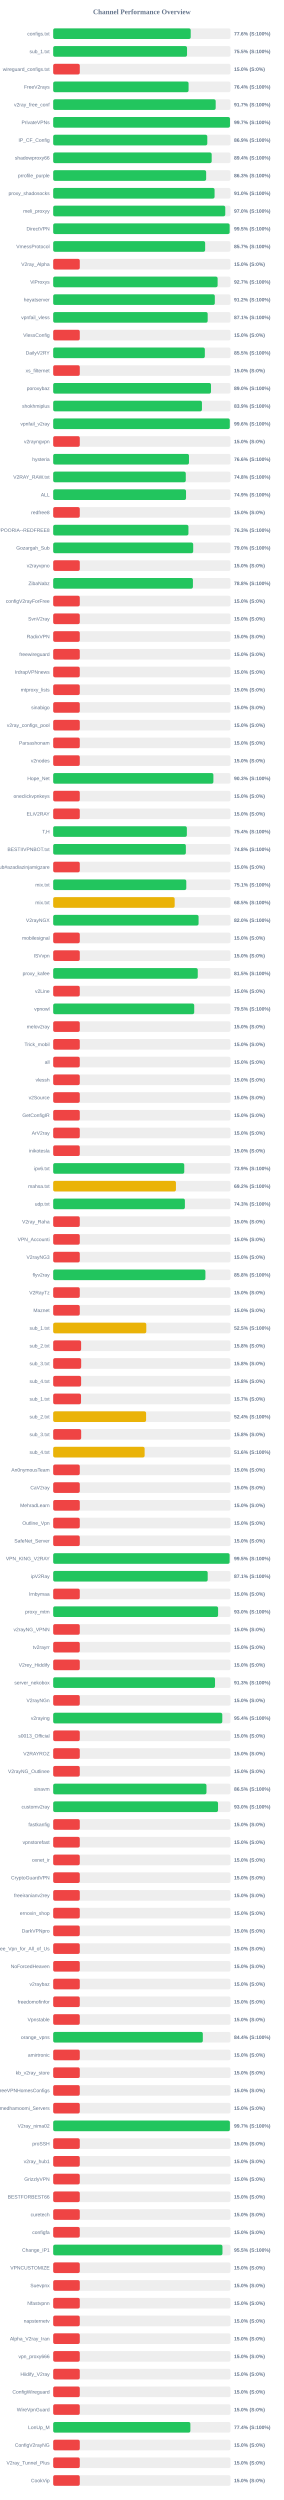
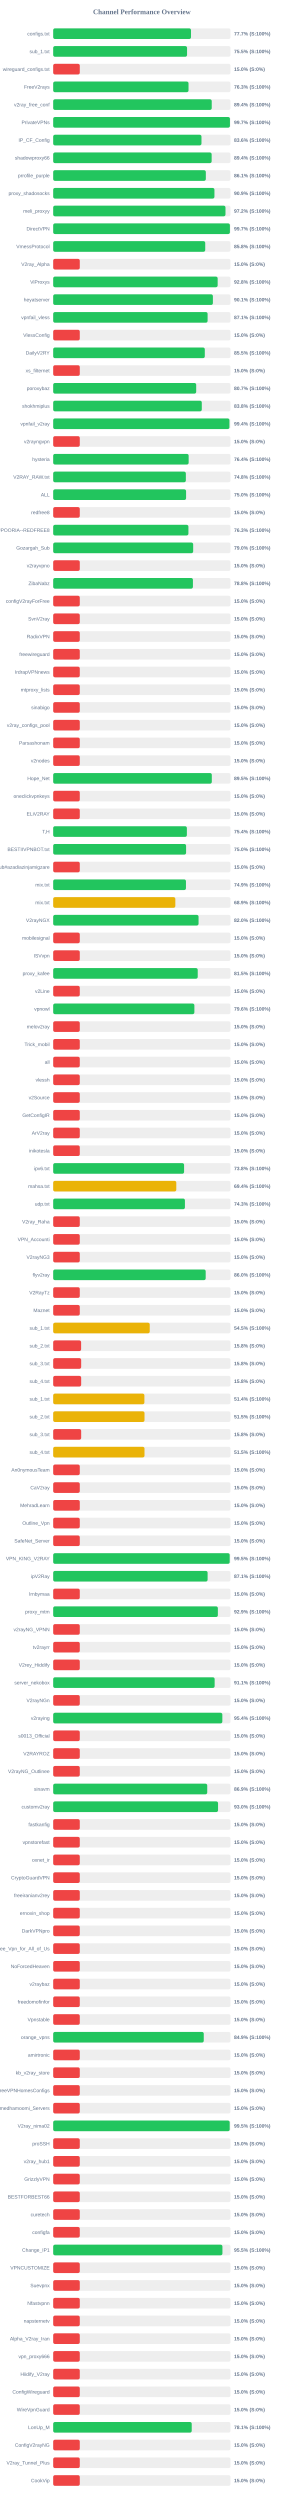
<svg xmlns="http://www.w3.org/2000/svg" width="800" height="7050" version="1.1">
  <style>
        .row { font: 14px Arial; fill: #64748b; }
        .score { font: bold 14px Arial; fill: #64748b; }
    </style>
  <text x="400" y="40" text-anchor="middle" font-size="20px" font-weight="bold" fill="#64748b">Channel Performance Overview</text>
  <rect x="150" y="80" width="500" height="30" fill="#eee" rx="5" />
-   <rect x="150" y="80" width="387.8" height="30" fill="#22c55e" rx="5" />
+   <rect x="150" y="80" width="388.6" height="30" fill="#22c55e" rx="5" />
  <text x="140" y="100" text-anchor="end" class="row">configs.txt</text>
-   <text x="660" y="100" text-anchor="start" class="score">77.6% (S:100%)</text>
+   <text x="660" y="100" text-anchor="start" class="score">77.7% (S:100%)</text>
  <rect x="150" y="130" width="500" height="30" fill="#eee" rx="5" />
-   <rect x="150" y="130" width="377.45" height="30" fill="#22c55e" rx="5" />
+   <rect x="150" y="130" width="377.5" height="30" fill="#22c55e" rx="5" />
  <text x="140" y="150" text-anchor="end" class="row">sub_1.txt</text>
  <text x="660" y="150" text-anchor="start" class="score">75.5% (S:100%)</text>
  <rect x="150" y="180" width="500" height="30" fill="#eee" rx="5" />
  <rect x="150" y="180" width="75.0" height="30" fill="#ef4444" rx="5" />
  <text x="140" y="200" text-anchor="end" class="row">wireguard_configs.txt</text>
  <text x="660" y="200" text-anchor="start" class="score">15.0% (S:0%)</text>
  <rect x="150" y="230" width="500" height="30" fill="#eee" rx="5" />
-   <rect x="150" y="230" width="381.8" height="30" fill="#22c55e" rx="5" />
+   <rect x="150" y="230" width="381.65" height="30" fill="#22c55e" rx="5" />
  <text x="140" y="250" text-anchor="end" class="row">FreeV2rays</text>
-   <text x="660" y="250" text-anchor="start" class="score">76.4% (S:100%)</text>
+   <text x="660" y="250" text-anchor="start" class="score">76.3% (S:100%)</text>
  <rect x="150" y="280" width="500" height="30" fill="#eee" rx="5" />
-   <rect x="150" y="280" width="458.25" height="30" fill="#22c55e" rx="5" />
+   <rect x="150" y="280" width="447.1" height="30" fill="#22c55e" rx="5" />
  <text x="140" y="300" text-anchor="end" class="row">v2ray_free_conf</text>
-   <text x="660" y="300" text-anchor="start" class="score">91.7% (S:100%)</text>
+   <text x="660" y="300" text-anchor="start" class="score">89.4% (S:100%)</text>
  <rect x="150" y="330" width="500" height="30" fill="#eee" rx="5" />
-   <rect x="150" y="330" width="498.55" height="30" fill="#22c55e" rx="5" />
+   <rect x="150" y="330" width="498.45" height="30" fill="#22c55e" rx="5" />
  <text x="140" y="350" text-anchor="end" class="row">PrivateVPNs</text>
  <text x="660" y="350" text-anchor="start" class="score">99.7% (S:100%)</text>
  <rect x="150" y="380" width="500" height="30" fill="#eee" rx="5" />
-   <rect x="150" y="380" width="434.55" height="30" fill="#22c55e" rx="5" />
+   <rect x="150" y="380" width="418.15" height="30" fill="#22c55e" rx="5" />
  <text x="140" y="400" text-anchor="end" class="row">IP_CF_Config</text>
-   <text x="660" y="400" text-anchor="start" class="score">86.9% (S:100%)</text>
+   <text x="660" y="400" text-anchor="start" class="score">83.6% (S:100%)</text>
  <rect x="150" y="430" width="500" height="30" fill="#eee" rx="5" />
-   <rect x="150" y="430" width="446.95" height="30" fill="#22c55e" rx="5" />
+   <rect x="150" y="430" width="446.85" height="30" fill="#22c55e" rx="5" />
  <text x="140" y="450" text-anchor="end" class="row">shadowproxy66</text>
  <text x="660" y="450" text-anchor="start" class="score">89.4% (S:100%)</text>
  <rect x="150" y="480" width="500" height="30" fill="#eee" rx="5" />
-   <rect x="150" y="480" width="431.35" height="30" fill="#22c55e" rx="5" />
+   <rect x="150" y="480" width="430.45" height="30" fill="#22c55e" rx="5" />
  <text x="140" y="500" text-anchor="end" class="row">prrofile_purple</text>
-   <text x="660" y="500" text-anchor="start" class="score">86.3% (S:100%)</text>
+   <text x="660" y="500" text-anchor="start" class="score">86.1% (S:100%)</text>
  <rect x="150" y="530" width="500" height="30" fill="#eee" rx="5" />
-   <rect x="150" y="530" width="455.1" height="30" fill="#22c55e" rx="5" />
+   <rect x="150" y="530" width="454.7" height="30" fill="#22c55e" rx="5" />
  <text x="140" y="550" text-anchor="end" class="row">proxy_shadosocks</text>
-   <text x="660" y="550" text-anchor="start" class="score">91.0% (S:100%)</text>
+   <text x="660" y="550" text-anchor="start" class="score">90.9% (S:100%)</text>
  <rect x="150" y="580" width="500" height="30" fill="#eee" rx="5" />
-   <rect x="150" y="580" width="485.25" height="30" fill="#22c55e" rx="5" />
+   <rect x="150" y="580" width="485.85" height="30" fill="#22c55e" rx="5" />
  <text x="140" y="600" text-anchor="end" class="row">meli_proxyy</text>
-   <text x="660" y="600" text-anchor="start" class="score">97.0% (S:100%)</text>
+   <text x="660" y="600" text-anchor="start" class="score">97.2% (S:100%)</text>
  <rect x="150" y="630" width="500" height="30" fill="#eee" rx="5" />
-   <rect x="150" y="630" width="497.6" height="30" fill="#22c55e" rx="5" />
+   <rect x="150" y="630" width="498.35" height="30" fill="#22c55e" rx="5" />
  <text x="140" y="650" text-anchor="end" class="row">DirectVPN</text>
-   <text x="660" y="650" text-anchor="start" class="score">99.5% (S:100%)</text>
+   <text x="660" y="650" text-anchor="start" class="score">99.7% (S:100%)</text>
  <rect x="150" y="680" width="500" height="30" fill="#eee" rx="5" />
-   <rect x="150" y="680" width="428.5" height="30" fill="#22c55e" rx="5" />
+   <rect x="150" y="680" width="428.75" height="30" fill="#22c55e" rx="5" />
  <text x="140" y="700" text-anchor="end" class="row">VmessProtocol</text>
-   <text x="660" y="700" text-anchor="start" class="score">85.7% (S:100%)</text>
+   <text x="660" y="700" text-anchor="start" class="score">85.8% (S:100%)</text>
  <rect x="150" y="730" width="500" height="30" fill="#eee" rx="5" />
  <rect x="150" y="730" width="75.0" height="30" fill="#ef4444" rx="5" />
  <text x="140" y="750" text-anchor="end" class="row">V2ray_Alpha</text>
  <text x="660" y="750" text-anchor="start" class="score">15.0% (S:0%)</text>
  <rect x="150" y="780" width="500" height="30" fill="#eee" rx="5" />
-   <rect x="150" y="780" width="463.7" height="30" fill="#22c55e" rx="5" />
+   <rect x="150" y="780" width="463.8" height="30" fill="#22c55e" rx="5" />
  <text x="140" y="800" text-anchor="end" class="row">ViProxys</text>
-   <text x="660" y="800" text-anchor="start" class="score">92.7% (S:100%)</text>
+   <text x="660" y="800" text-anchor="start" class="score">92.8% (S:100%)</text>
  <rect x="150" y="830" width="500" height="30" fill="#eee" rx="5" />
-   <rect x="150" y="830" width="455.8" height="30" fill="#22c55e" rx="5" />
+   <rect x="150" y="830" width="450.35" height="30" fill="#22c55e" rx="5" />
  <text x="140" y="850" text-anchor="end" class="row">heyatserver</text>
-   <text x="660" y="850" text-anchor="start" class="score">91.2% (S:100%)</text>
+   <text x="660" y="850" text-anchor="start" class="score">90.1% (S:100%)</text>
  <rect x="150" y="880" width="500" height="30" fill="#eee" rx="5" />
-   <rect x="150" y="880" width="435.65" height="30" fill="#22c55e" rx="5" />
+   <rect x="150" y="880" width="435.45" height="30" fill="#22c55e" rx="5" />
  <text x="140" y="900" text-anchor="end" class="row">vpnfail_vless</text>
  <text x="660" y="900" text-anchor="start" class="score">87.1% (S:100%)</text>
  <rect x="150" y="930" width="500" height="30" fill="#eee" rx="5" />
  <rect x="150" y="930" width="75.0" height="30" fill="#ef4444" rx="5" />
  <text x="140" y="950" text-anchor="end" class="row">VlessConfig</text>
  <text x="660" y="950" text-anchor="start" class="score">15.0% (S:0%)</text>
  <rect x="150" y="980" width="500" height="30" fill="#eee" rx="5" />
-   <rect x="150" y="980" width="427.65" height="30" fill="#22c55e" rx="5" />
+   <rect x="150" y="980" width="427.55" height="30" fill="#22c55e" rx="5" />
  <text x="140" y="1000" text-anchor="end" class="row">DailyV2RY</text>
  <text x="660" y="1000" text-anchor="start" class="score">85.5% (S:100%)</text>
  <rect x="150" y="1030" width="500" height="30" fill="#eee" rx="5" />
  <rect x="150" y="1030" width="75.0" height="30" fill="#ef4444" rx="5" />
  <text x="140" y="1050" text-anchor="end" class="row">xs_filternet</text>
  <text x="660" y="1050" text-anchor="start" class="score">15.0% (S:0%)</text>
  <rect x="150" y="1080" width="500" height="30" fill="#eee" rx="5" />
-   <rect x="150" y="1080" width="445.0" height="30" fill="#22c55e" rx="5" />
+   <rect x="150" y="1080" width="403.25" height="30" fill="#22c55e" rx="5" />
  <text x="140" y="1100" text-anchor="end" class="row">poroxybaz</text>
-   <text x="660" y="1100" text-anchor="start" class="score">89.0% (S:100%)</text>
+   <text x="660" y="1100" text-anchor="start" class="score">80.7% (S:100%)</text>
  <rect x="150" y="1130" width="500" height="30" fill="#eee" rx="5" />
-   <rect x="150" y="1130" width="419.5" height="30" fill="#22c55e" rx="5" />
+   <rect x="150" y="1130" width="419.05" height="30" fill="#22c55e" rx="5" />
  <text x="140" y="1150" text-anchor="end" class="row">shokhmiplus</text>
-   <text x="660" y="1150" text-anchor="start" class="score">83.9% (S:100%)</text>
+   <text x="660" y="1150" text-anchor="start" class="score">83.8% (S:100%)</text>
  <rect x="150" y="1180" width="500" height="30" fill="#eee" rx="5" />
-   <rect x="150" y="1180" width="498.0" height="30" fill="#22c55e" rx="5" />
+   <rect x="150" y="1180" width="497.0" height="30" fill="#22c55e" rx="5" />
  <text x="140" y="1200" text-anchor="end" class="row">vpnfail_v2ray</text>
-   <text x="660" y="1200" text-anchor="start" class="score">99.6% (S:100%)</text>
+   <text x="660" y="1200" text-anchor="start" class="score">99.4% (S:100%)</text>
  <rect x="150" y="1230" width="500" height="30" fill="#eee" rx="5" />
  <rect x="150" y="1230" width="75.0" height="30" fill="#ef4444" rx="5" />
  <text x="140" y="1250" text-anchor="end" class="row">v2rayngvpn</text>
  <text x="660" y="1250" text-anchor="start" class="score">15.0% (S:0%)</text>
  <rect x="150" y="1280" width="500" height="30" fill="#eee" rx="5" />
-   <rect x="150" y="1280" width="382.95" height="30" fill="#22c55e" rx="5" />
+   <rect x="150" y="1280" width="382.0" height="30" fill="#22c55e" rx="5" />
  <text x="140" y="1300" text-anchor="end" class="row">hysteria</text>
-   <text x="660" y="1300" text-anchor="start" class="score">76.6% (S:100%)</text>
+   <text x="660" y="1300" text-anchor="start" class="score">76.4% (S:100%)</text>
  <rect x="150" y="1330" width="500" height="30" fill="#eee" rx="5" />
-   <rect x="150" y="1330" width="373.9" height="30" fill="#22c55e" rx="5" />
+   <rect x="150" y="1330" width="374.1" height="30" fill="#22c55e" rx="5" />
  <text x="140" y="1350" text-anchor="end" class="row">V2RAY_RAW.txt</text>
  <text x="660" y="1350" text-anchor="start" class="score">74.8% (S:100%)</text>
  <rect x="150" y="1380" width="500" height="30" fill="#eee" rx="5" />
-   <rect x="150" y="1380" width="374.6" height="30" fill="#22c55e" rx="5" />
+   <rect x="150" y="1380" width="374.75" height="30" fill="#22c55e" rx="5" />
  <text x="140" y="1400" text-anchor="end" class="row">ALL</text>
-   <text x="660" y="1400" text-anchor="start" class="score">74.9% (S:100%)</text>
+   <text x="660" y="1400" text-anchor="start" class="score">75.0% (S:100%)</text>
  <rect x="150" y="1430" width="500" height="30" fill="#eee" rx="5" />
  <rect x="150" y="1430" width="75.0" height="30" fill="#ef4444" rx="5" />
  <text x="140" y="1450" text-anchor="end" class="row">redfree8</text>
  <text x="660" y="1450" text-anchor="start" class="score">15.0% (S:0%)</text>
  <rect x="150" y="1480" width="500" height="30" fill="#eee" rx="5" />
-   <rect x="150" y="1480" width="381.4" height="30" fill="#22c55e" rx="5" />
+   <rect x="150" y="1480" width="381.35" height="30" fill="#22c55e" rx="5" />
  <text x="140" y="1500" text-anchor="end" class="row">POORIA--REDFREE8.txt#POORIA--REDFREE8</text>
  <text x="660" y="1500" text-anchor="start" class="score">76.3% (S:100%)</text>
  <rect x="150" y="1530" width="500" height="30" fill="#eee" rx="5" />
-   <rect x="150" y="1530" width="394.8" height="30" fill="#22c55e" rx="5" />
+   <rect x="150" y="1530" width="394.75" height="30" fill="#22c55e" rx="5" />
  <text x="140" y="1550" text-anchor="end" class="row">Gozargah_Sub</text>
  <text x="660" y="1550" text-anchor="start" class="score">79.0% (S:100%)</text>
  <rect x="150" y="1580" width="500" height="30" fill="#eee" rx="5" />
  <rect x="150" y="1580" width="75.0" height="30" fill="#ef4444" rx="5" />
  <text x="140" y="1600" text-anchor="end" class="row">v2rayvpno</text>
  <text x="660" y="1600" text-anchor="start" class="score">15.0% (S:0%)</text>
  <rect x="150" y="1630" width="500" height="30" fill="#eee" rx="5" />
  <rect x="150" y="1630" width="394.05" height="30" fill="#22c55e" rx="5" />
  <text x="140" y="1650" text-anchor="end" class="row">ZibaNabz</text>
  <text x="660" y="1650" text-anchor="start" class="score">78.8% (S:100%)</text>
  <rect x="150" y="1680" width="500" height="30" fill="#eee" rx="5" />
  <rect x="150" y="1680" width="75.0" height="30" fill="#ef4444" rx="5" />
  <text x="140" y="1700" text-anchor="end" class="row">configV2rayForFree</text>
  <text x="660" y="1700" text-anchor="start" class="score">15.0% (S:0%)</text>
  <rect x="150" y="1730" width="500" height="30" fill="#eee" rx="5" />
  <rect x="150" y="1730" width="75.0" height="30" fill="#ef4444" rx="5" />
  <text x="140" y="1750" text-anchor="end" class="row">SvnV2ray</text>
  <text x="660" y="1750" text-anchor="start" class="score">15.0% (S:0%)</text>
  <rect x="150" y="1780" width="500" height="30" fill="#eee" rx="5" />
  <rect x="150" y="1780" width="75.0" height="30" fill="#ef4444" rx="5" />
  <text x="140" y="1800" text-anchor="end" class="row">RadixVPN</text>
  <text x="660" y="1800" text-anchor="start" class="score">15.0% (S:0%)</text>
  <rect x="150" y="1830" width="500" height="30" fill="#eee" rx="5" />
  <rect x="150" y="1830" width="75.0" height="30" fill="#ef4444" rx="5" />
  <text x="140" y="1850" text-anchor="end" class="row">freewireguard</text>
  <text x="660" y="1850" text-anchor="start" class="score">15.0% (S:0%)</text>
  <rect x="150" y="1880" width="500" height="30" fill="#eee" rx="5" />
  <rect x="150" y="1880" width="75.0" height="30" fill="#ef4444" rx="5" />
  <text x="140" y="1900" text-anchor="end" class="row">IrdrapVPNnews</text>
  <text x="660" y="1900" text-anchor="start" class="score">15.0% (S:0%)</text>
  <rect x="150" y="1930" width="500" height="30" fill="#eee" rx="5" />
  <rect x="150" y="1930" width="75.0" height="30" fill="#ef4444" rx="5" />
  <text x="140" y="1950" text-anchor="end" class="row">mtproxy_lists</text>
  <text x="660" y="1950" text-anchor="start" class="score">15.0% (S:0%)</text>
  <rect x="150" y="1980" width="500" height="30" fill="#eee" rx="5" />
  <rect x="150" y="1980" width="75.0" height="30" fill="#ef4444" rx="5" />
  <text x="140" y="2000" text-anchor="end" class="row">sinabigo</text>
  <text x="660" y="2000" text-anchor="start" class="score">15.0% (S:0%)</text>
  <rect x="150" y="2030" width="500" height="30" fill="#eee" rx="5" />
  <rect x="150" y="2030" width="75.0" height="30" fill="#ef4444" rx="5" />
  <text x="140" y="2050" text-anchor="end" class="row">v2ray_configs_pool</text>
  <text x="660" y="2050" text-anchor="start" class="score">15.0% (S:0%)</text>
  <rect x="150" y="2080" width="500" height="30" fill="#eee" rx="5" />
  <rect x="150" y="2080" width="75.0" height="30" fill="#ef4444" rx="5" />
  <text x="140" y="2100" text-anchor="end" class="row">Parsashonam</text>
  <text x="660" y="2100" text-anchor="start" class="score">15.0% (S:0%)</text>
  <rect x="150" y="2130" width="500" height="30" fill="#eee" rx="5" />
  <rect x="150" y="2130" width="75.0" height="30" fill="#ef4444" rx="5" />
  <text x="140" y="2150" text-anchor="end" class="row">v2nodes</text>
  <text x="660" y="2150" text-anchor="start" class="score">15.0% (S:0%)</text>
  <rect x="150" y="2180" width="500" height="30" fill="#eee" rx="5" />
-   <rect x="150" y="2180" width="451.75" height="30" fill="#22c55e" rx="5" />
+   <rect x="150" y="2180" width="447.3" height="30" fill="#22c55e" rx="5" />
  <text x="140" y="2200" text-anchor="end" class="row">Hope_Net</text>
-   <text x="660" y="2200" text-anchor="start" class="score">90.3% (S:100%)</text>
+   <text x="660" y="2200" text-anchor="start" class="score">89.5% (S:100%)</text>
  <rect x="150" y="2230" width="500" height="30" fill="#eee" rx="5" />
  <rect x="150" y="2230" width="75.0" height="30" fill="#ef4444" rx="5" />
  <text x="140" y="2250" text-anchor="end" class="row">oneclickvpnkeys</text>
  <text x="660" y="2250" text-anchor="start" class="score">15.0% (S:0%)</text>
  <rect x="150" y="2280" width="500" height="30" fill="#eee" rx="5" />
  <rect x="150" y="2280" width="75.0" height="30" fill="#ef4444" rx="5" />
  <text x="140" y="2300" text-anchor="end" class="row">ELiV2RAY</text>
  <text x="660" y="2300" text-anchor="start" class="score">15.0% (S:0%)</text>
  <rect x="150" y="2330" width="500" height="30" fill="#eee" rx="5" />
-   <rect x="150" y="2330" width="376.95" height="30" fill="#22c55e" rx="5" />
+   <rect x="150" y="2330" width="377.0" height="30" fill="#22c55e" rx="5" />
  <text x="140" y="2350" text-anchor="end" class="row">T,H</text>
  <text x="660" y="2350" text-anchor="start" class="score">75.4% (S:100%)</text>
  <rect x="150" y="2380" width="500" height="30" fill="#eee" rx="5" />
-   <rect x="150" y="2380" width="374.15" height="30" fill="#22c55e" rx="5" />
+   <rect x="150" y="2380" width="374.75" height="30" fill="#22c55e" rx="5" />
  <text x="140" y="2400" text-anchor="end" class="row">BESTIIVPNBOT.txt</text>
-   <text x="660" y="2400" text-anchor="start" class="score">74.8% (S:100%)</text>
+   <text x="660" y="2400" text-anchor="start" class="score">75.0% (S:100%)</text>
  <rect x="150" y="2430" width="500" height="30" fill="#eee" rx="5" />
  <rect x="150" y="2430" width="75.0" height="30" fill="#ef4444" rx="5" />
  <text x="140" y="2450" text-anchor="end" class="row">Sub#azadiazinjamigzare</text>
  <text x="660" y="2450" text-anchor="start" class="score">15.0% (S:0%)</text>
  <rect x="150" y="2480" width="500" height="30" fill="#eee" rx="5" />
-   <rect x="150" y="2480" width="375.35" height="30" fill="#22c55e" rx="5" />
+   <rect x="150" y="2480" width="374.4" height="30" fill="#22c55e" rx="5" />
  <text x="140" y="2500" text-anchor="end" class="row">mix.txt</text>
-   <text x="660" y="2500" text-anchor="start" class="score">75.1% (S:100%)</text>
+   <text x="660" y="2500" text-anchor="start" class="score">74.9% (S:100%)</text>
  <rect x="150" y="2530" width="500" height="30" fill="#eee" rx="5" />
-   <rect x="150" y="2530" width="342.6" height="30" fill="#eab308" rx="5" />
+   <rect x="150" y="2530" width="344.45" height="30" fill="#eab308" rx="5" />
  <text x="140" y="2550" text-anchor="end" class="row">mix.txt</text>
-   <text x="660" y="2550" text-anchor="start" class="score">68.5% (S:100%)</text>
+   <text x="660" y="2550" text-anchor="start" class="score">68.9% (S:100%)</text>
  <rect x="150" y="2580" width="500" height="30" fill="#eee" rx="5" />
-   <rect x="150" y="2580" width="410.0" height="30" fill="#22c55e" rx="5" />
+   <rect x="150" y="2580" width="409.95" height="30" fill="#22c55e" rx="5" />
  <text x="140" y="2600" text-anchor="end" class="row">V2rayNGX</text>
  <text x="660" y="2600" text-anchor="start" class="score">82.0% (S:100%)</text>
  <rect x="150" y="2630" width="500" height="30" fill="#eee" rx="5" />
  <rect x="150" y="2630" width="75.0" height="30" fill="#ef4444" rx="5" />
  <text x="140" y="2650" text-anchor="end" class="row">mobilesignal</text>
  <text x="660" y="2650" text-anchor="start" class="score">15.0% (S:0%)</text>
  <rect x="150" y="2680" width="500" height="30" fill="#eee" rx="5" />
  <rect x="150" y="2680" width="75.0" height="30" fill="#ef4444" rx="5" />
  <text x="140" y="2700" text-anchor="end" class="row">ISVvpn</text>
  <text x="660" y="2700" text-anchor="start" class="score">15.0% (S:0%)</text>
  <rect x="150" y="2730" width="500" height="30" fill="#eee" rx="5" />
-   <rect x="150" y="2730" width="407.7" height="30" fill="#22c55e" rx="5" />
+   <rect x="150" y="2730" width="407.6" height="30" fill="#22c55e" rx="5" />
  <text x="140" y="2750" text-anchor="end" class="row">proxy_kafee</text>
  <text x="660" y="2750" text-anchor="start" class="score">81.5% (S:100%)</text>
  <rect x="150" y="2780" width="500" height="30" fill="#eee" rx="5" />
  <rect x="150" y="2780" width="75.0" height="30" fill="#ef4444" rx="5" />
  <text x="140" y="2800" text-anchor="end" class="row">v2Line</text>
  <text x="660" y="2800" text-anchor="start" class="score">15.0% (S:0%)</text>
  <rect x="150" y="2830" width="500" height="30" fill="#eee" rx="5" />
-   <rect x="150" y="2830" width="397.7" height="30" fill="#22c55e" rx="5" />
+   <rect x="150" y="2830" width="398.15" height="30" fill="#22c55e" rx="5" />
  <text x="140" y="2850" text-anchor="end" class="row">vpnowl</text>
-   <text x="660" y="2850" text-anchor="start" class="score">79.5% (S:100%)</text>
+   <text x="660" y="2850" text-anchor="start" class="score">79.6% (S:100%)</text>
  <rect x="150" y="2880" width="500" height="30" fill="#eee" rx="5" />
  <rect x="150" y="2880" width="75.0" height="30" fill="#ef4444" rx="5" />
  <text x="140" y="2900" text-anchor="end" class="row">melov2ray</text>
  <text x="660" y="2900" text-anchor="start" class="score">15.0% (S:0%)</text>
  <rect x="150" y="2930" width="500" height="30" fill="#eee" rx="5" />
  <rect x="150" y="2930" width="75.0" height="30" fill="#ef4444" rx="5" />
  <text x="140" y="2950" text-anchor="end" class="row">Trick_mobil</text>
  <text x="660" y="2950" text-anchor="start" class="score">15.0% (S:0%)</text>
  <rect x="150" y="2980" width="500" height="30" fill="#eee" rx="5" />
  <rect x="150" y="2980" width="75.0" height="30" fill="#ef4444" rx="5" />
  <text x="140" y="3000" text-anchor="end" class="row">all</text>
  <text x="660" y="3000" text-anchor="start" class="score">15.0% (S:0%)</text>
  <rect x="150" y="3030" width="500" height="30" fill="#eee" rx="5" />
  <rect x="150" y="3030" width="75.0" height="30" fill="#ef4444" rx="5" />
  <text x="140" y="3050" text-anchor="end" class="row">vlessh</text>
  <text x="660" y="3050" text-anchor="start" class="score">15.0% (S:0%)</text>
  <rect x="150" y="3080" width="500" height="30" fill="#eee" rx="5" />
  <rect x="150" y="3080" width="75.0" height="30" fill="#ef4444" rx="5" />
  <text x="140" y="3100" text-anchor="end" class="row">v2Source</text>
  <text x="660" y="3100" text-anchor="start" class="score">15.0% (S:0%)</text>
  <rect x="150" y="3130" width="500" height="30" fill="#eee" rx="5" />
  <rect x="150" y="3130" width="75.0" height="30" fill="#ef4444" rx="5" />
  <text x="140" y="3150" text-anchor="end" class="row">GetConfigIR</text>
  <text x="660" y="3150" text-anchor="start" class="score">15.0% (S:0%)</text>
  <rect x="150" y="3180" width="500" height="30" fill="#eee" rx="5" />
  <rect x="150" y="3180" width="75.0" height="30" fill="#ef4444" rx="5" />
  <text x="140" y="3200" text-anchor="end" class="row">ArV2ray</text>
  <text x="660" y="3200" text-anchor="start" class="score">15.0% (S:0%)</text>
  <rect x="150" y="3230" width="500" height="30" fill="#eee" rx="5" />
  <rect x="150" y="3230" width="75.0" height="30" fill="#ef4444" rx="5" />
  <text x="140" y="3250" text-anchor="end" class="row">inikotesla</text>
  <text x="660" y="3250" text-anchor="start" class="score">15.0% (S:0%)</text>
  <rect x="150" y="3280" width="500" height="30" fill="#eee" rx="5" />
-   <rect x="150" y="3280" width="369.6" height="30" fill="#22c55e" rx="5" />
+   <rect x="150" y="3280" width="369.1" height="30" fill="#22c55e" rx="5" />
  <text x="140" y="3300" text-anchor="end" class="row">ipv6.txt</text>
-   <text x="660" y="3300" text-anchor="start" class="score">73.9% (S:100%)</text>
+   <text x="660" y="3300" text-anchor="start" class="score">73.8% (S:100%)</text>
  <rect x="150" y="3330" width="500" height="30" fill="#eee" rx="5" />
-   <rect x="150" y="3330" width="346.15" height="30" fill="#eab308" rx="5" />
+   <rect x="150" y="3330" width="347.15" height="30" fill="#eab308" rx="5" />
  <text x="140" y="3350" text-anchor="end" class="row">mahsa.txt</text>
-   <text x="660" y="3350" text-anchor="start" class="score">69.2% (S:100%)</text>
+   <text x="660" y="3350" text-anchor="start" class="score">69.4% (S:100%)</text>
  <rect x="150" y="3380" width="500" height="30" fill="#eee" rx="5" />
-   <rect x="150" y="3380" width="371.4" height="30" fill="#22c55e" rx="5" />
+   <rect x="150" y="3380" width="371.5" height="30" fill="#22c55e" rx="5" />
  <text x="140" y="3400" text-anchor="end" class="row">udp.txt</text>
  <text x="660" y="3400" text-anchor="start" class="score">74.3% (S:100%)</text>
  <rect x="150" y="3430" width="500" height="30" fill="#eee" rx="5" />
  <rect x="150" y="3430" width="75.0" height="30" fill="#ef4444" rx="5" />
  <text x="140" y="3450" text-anchor="end" class="row">V2ray_Raha</text>
  <text x="660" y="3450" text-anchor="start" class="score">15.0% (S:0%)</text>
  <rect x="150" y="3480" width="500" height="30" fill="#eee" rx="5" />
  <rect x="150" y="3480" width="75.0" height="30" fill="#ef4444" rx="5" />
  <text x="140" y="3500" text-anchor="end" class="row">VPN_Accounti</text>
  <text x="660" y="3500" text-anchor="start" class="score">15.0% (S:0%)</text>
  <rect x="150" y="3530" width="500" height="30" fill="#eee" rx="5" />
  <rect x="150" y="3530" width="75.0" height="30" fill="#ef4444" rx="5" />
  <text x="140" y="3550" text-anchor="end" class="row">V2rayNG3</text>
  <text x="660" y="3550" text-anchor="start" class="score">15.0% (S:0%)</text>
  <rect x="150" y="3580" width="500" height="30" fill="#eee" rx="5" />
-   <rect x="150" y="3580" width="429.25" height="30" fill="#22c55e" rx="5" />
+   <rect x="150" y="3580" width="430.05" height="30" fill="#22c55e" rx="5" />
  <text x="140" y="3600" text-anchor="end" class="row">flyv2ray</text>
-   <text x="660" y="3600" text-anchor="start" class="score">85.8% (S:100%)</text>
+   <text x="660" y="3600" text-anchor="start" class="score">86.0% (S:100%)</text>
  <rect x="150" y="3630" width="500" height="30" fill="#eee" rx="5" />
  <rect x="150" y="3630" width="75.0" height="30" fill="#ef4444" rx="5" />
  <text x="140" y="3650" text-anchor="end" class="row">V2RayTz</text>
  <text x="660" y="3650" text-anchor="start" class="score">15.0% (S:0%)</text>
  <rect x="150" y="3680" width="500" height="30" fill="#eee" rx="5" />
  <rect x="150" y="3680" width="75.0" height="30" fill="#ef4444" rx="5" />
  <text x="140" y="3700" text-anchor="end" class="row">Maznet</text>
  <text x="660" y="3700" text-anchor="start" class="score">15.0% (S:0%)</text>
  <rect x="150" y="3730" width="500" height="30" fill="#eee" rx="5" />
-   <rect x="150" y="3730" width="262.55" height="30" fill="#eab308" rx="5" />
+   <rect x="150" y="3730" width="272.25" height="30" fill="#eab308" rx="5" />
  <text x="140" y="3750" text-anchor="end" class="row">sub_1.txt</text>
-   <text x="660" y="3750" text-anchor="start" class="score">52.5% (S:100%)</text>
+   <text x="660" y="3750" text-anchor="start" class="score">54.5% (S:100%)</text>
  <rect x="150" y="3780" width="500" height="30" fill="#eee" rx="5" />
  <rect x="150" y="3780" width="78.75" height="30" fill="#ef4444" rx="5" />
  <text x="140" y="3800" text-anchor="end" class="row">sub_2.txt</text>
  <text x="660" y="3800" text-anchor="start" class="score">15.8% (S:0%)</text>
  <rect x="150" y="3830" width="500" height="30" fill="#eee" rx="5" />
  <rect x="150" y="3830" width="78.9" height="30" fill="#ef4444" rx="5" />
  <text x="140" y="3850" text-anchor="end" class="row">sub_3.txt</text>
  <text x="660" y="3850" text-anchor="start" class="score">15.8% (S:0%)</text>
  <rect x="150" y="3880" width="500" height="30" fill="#eee" rx="5" />
-   <rect x="150" y="3880" width="78.75" height="30" fill="#ef4444" rx="5" />
+   <rect x="150" y="3880" width="78.9" height="30" fill="#ef4444" rx="5" />
  <text x="140" y="3900" text-anchor="end" class="row">sub_4.txt</text>
  <text x="660" y="3900" text-anchor="start" class="score">15.8% (S:0%)</text>
  <rect x="150" y="3930" width="500" height="30" fill="#eee" rx="5" />
-   <rect x="150" y="3930" width="78.5" height="30" fill="#ef4444" rx="5" />
+   <rect x="150" y="3930" width="257.2" height="30" fill="#eab308" rx="5" />
  <text x="140" y="3950" text-anchor="end" class="row">sub_1.txt</text>
-   <text x="660" y="3950" text-anchor="start" class="score">15.7% (S:0%)</text>
+   <text x="660" y="3950" text-anchor="start" class="score">51.4% (S:100%)</text>
  <rect x="150" y="3980" width="500" height="30" fill="#eee" rx="5" />
-   <rect x="150" y="3980" width="262.0" height="30" fill="#eab308" rx="5" />
+   <rect x="150" y="3980" width="257.55" height="30" fill="#eab308" rx="5" />
  <text x="140" y="4000" text-anchor="end" class="row">sub_2.txt</text>
-   <text x="660" y="4000" text-anchor="start" class="score">52.4% (S:100%)</text>
+   <text x="660" y="4000" text-anchor="start" class="score">51.5% (S:100%)</text>
  <rect x="150" y="4030" width="500" height="30" fill="#eee" rx="5" />
  <rect x="150" y="4030" width="78.9" height="30" fill="#ef4444" rx="5" />
  <text x="140" y="4050" text-anchor="end" class="row">sub_3.txt</text>
  <text x="660" y="4050" text-anchor="start" class="score">15.8% (S:0%)</text>
  <rect x="150" y="4080" width="500" height="30" fill="#eee" rx="5" />
-   <rect x="150" y="4080" width="257.85" height="30" fill="#eab308" rx="5" />
+   <rect x="150" y="4080" width="257.5" height="30" fill="#eab308" rx="5" />
  <text x="140" y="4100" text-anchor="end" class="row">sub_4.txt</text>
-   <text x="660" y="4100" text-anchor="start" class="score">51.6% (S:100%)</text>
+   <text x="660" y="4100" text-anchor="start" class="score">51.5% (S:100%)</text>
  <rect x="150" y="4130" width="500" height="30" fill="#eee" rx="5" />
  <rect x="150" y="4130" width="75.0" height="30" fill="#ef4444" rx="5" />
  <text x="140" y="4150" text-anchor="end" class="row">An0nymousTeam</text>
  <text x="660" y="4150" text-anchor="start" class="score">15.0% (S:0%)</text>
  <rect x="150" y="4180" width="500" height="30" fill="#eee" rx="5" />
  <rect x="150" y="4180" width="75.0" height="30" fill="#ef4444" rx="5" />
  <text x="140" y="4200" text-anchor="end" class="row">CaV2ray</text>
  <text x="660" y="4200" text-anchor="start" class="score">15.0% (S:0%)</text>
  <rect x="150" y="4230" width="500" height="30" fill="#eee" rx="5" />
  <rect x="150" y="4230" width="75.0" height="30" fill="#ef4444" rx="5" />
  <text x="140" y="4250" text-anchor="end" class="row">MehradLearn</text>
  <text x="660" y="4250" text-anchor="start" class="score">15.0% (S:0%)</text>
  <rect x="150" y="4280" width="500" height="30" fill="#eee" rx="5" />
  <rect x="150" y="4280" width="75.0" height="30" fill="#ef4444" rx="5" />
  <text x="140" y="4300" text-anchor="end" class="row">Outline_Vpn</text>
  <text x="660" y="4300" text-anchor="start" class="score">15.0% (S:0%)</text>
  <rect x="150" y="4330" width="500" height="30" fill="#eee" rx="5" />
  <rect x="150" y="4330" width="75.0" height="30" fill="#ef4444" rx="5" />
  <text x="140" y="4350" text-anchor="end" class="row">SafeNet_Server</text>
  <text x="660" y="4350" text-anchor="start" class="score">15.0% (S:0%)</text>
  <rect x="150" y="4380" width="500" height="30" fill="#eee" rx="5" />
-   <rect x="150" y="4380" width="497.5" height="30" fill="#22c55e" rx="5" />
+   <rect x="150" y="4380" width="497.75" height="30" fill="#22c55e" rx="5" />
  <text x="140" y="4400" text-anchor="end" class="row">VPN_KING_V2RAY</text>
  <text x="660" y="4400" text-anchor="start" class="score">99.5% (S:100%)</text>
  <rect x="150" y="4430" width="500" height="30" fill="#eee" rx="5" />
-   <rect x="150" y="4430" width="435.7" height="30" fill="#22c55e" rx="5" />
+   <rect x="150" y="4430" width="435.45" height="30" fill="#22c55e" rx="5" />
  <text x="140" y="4450" text-anchor="end" class="row">ipV2Ray</text>
  <text x="660" y="4450" text-anchor="start" class="score">87.1% (S:100%)</text>
  <rect x="150" y="4480" width="500" height="30" fill="#eee" rx="5" />
  <rect x="150" y="4480" width="75.0" height="30" fill="#ef4444" rx="5" />
  <text x="140" y="4500" text-anchor="end" class="row">lrnbymaa</text>
  <text x="660" y="4500" text-anchor="start" class="score">15.0% (S:0%)</text>
  <rect x="150" y="4530" width="500" height="30" fill="#eee" rx="5" />
-   <rect x="150" y="4530" width="465.0" height="30" fill="#22c55e" rx="5" />
+   <rect x="150" y="4530" width="464.4" height="30" fill="#22c55e" rx="5" />
  <text x="140" y="4550" text-anchor="end" class="row">proxy_mtm</text>
-   <text x="660" y="4550" text-anchor="start" class="score">93.0% (S:100%)</text>
+   <text x="660" y="4550" text-anchor="start" class="score">92.9% (S:100%)</text>
  <rect x="150" y="4580" width="500" height="30" fill="#eee" rx="5" />
  <rect x="150" y="4580" width="75.0" height="30" fill="#ef4444" rx="5" />
  <text x="140" y="4600" text-anchor="end" class="row">v2rayNG_VPNN</text>
  <text x="660" y="4600" text-anchor="start" class="score">15.0% (S:0%)</text>
  <rect x="150" y="4630" width="500" height="30" fill="#eee" rx="5" />
  <rect x="150" y="4630" width="75.0" height="30" fill="#ef4444" rx="5" />
  <text x="140" y="4650" text-anchor="end" class="row">tv2rayrr</text>
  <text x="660" y="4650" text-anchor="start" class="score">15.0% (S:0%)</text>
  <rect x="150" y="4680" width="500" height="30" fill="#eee" rx="5" />
  <rect x="150" y="4680" width="75.0" height="30" fill="#ef4444" rx="5" />
  <text x="140" y="4700" text-anchor="end" class="row">V2rey_Hiddify</text>
  <text x="660" y="4700" text-anchor="start" class="score">15.0% (S:0%)</text>
  <rect x="150" y="4730" width="500" height="30" fill="#eee" rx="5" />
-   <rect x="150" y="4730" width="456.35" height="30" fill="#22c55e" rx="5" />
+   <rect x="150" y="4730" width="455.3" height="30" fill="#22c55e" rx="5" />
  <text x="140" y="4750" text-anchor="end" class="row">server_nekobox</text>
-   <text x="660" y="4750" text-anchor="start" class="score">91.3% (S:100%)</text>
+   <text x="660" y="4750" text-anchor="start" class="score">91.1% (S:100%)</text>
  <rect x="150" y="4780" width="500" height="30" fill="#eee" rx="5" />
  <rect x="150" y="4780" width="75.0" height="30" fill="#ef4444" rx="5" />
  <text x="140" y="4800" text-anchor="end" class="row">V2rayNGn</text>
  <text x="660" y="4800" text-anchor="start" class="score">15.0% (S:0%)</text>
  <rect x="150" y="4830" width="500" height="30" fill="#eee" rx="5" />
-   <rect x="150" y="4830" width="476.85" height="30" fill="#22c55e" rx="5" />
+   <rect x="150" y="4830" width="477.0" height="30" fill="#22c55e" rx="5" />
  <text x="140" y="4850" text-anchor="end" class="row">v2raying</text>
  <text x="660" y="4850" text-anchor="start" class="score">95.4% (S:100%)</text>
  <rect x="150" y="4880" width="500" height="30" fill="#eee" rx="5" />
  <rect x="150" y="4880" width="75.0" height="30" fill="#ef4444" rx="5" />
  <text x="140" y="4900" text-anchor="end" class="row">s0013_Official</text>
  <text x="660" y="4900" text-anchor="start" class="score">15.0% (S:0%)</text>
  <rect x="150" y="4930" width="500" height="30" fill="#eee" rx="5" />
  <rect x="150" y="4930" width="75.0" height="30" fill="#ef4444" rx="5" />
  <text x="140" y="4950" text-anchor="end" class="row">V2RAYROZ</text>
  <text x="660" y="4950" text-anchor="start" class="score">15.0% (S:0%)</text>
  <rect x="150" y="4980" width="500" height="30" fill="#eee" rx="5" />
  <rect x="150" y="4980" width="75.0" height="30" fill="#ef4444" rx="5" />
  <text x="140" y="5000" text-anchor="end" class="row">V2rayNG_Outlinee</text>
  <text x="660" y="5000" text-anchor="start" class="score">15.0% (S:0%)</text>
  <rect x="150" y="5030" width="500" height="30" fill="#eee" rx="5" />
-   <rect x="150" y="5030" width="432.25" height="30" fill="#22c55e" rx="5" />
+   <rect x="150" y="5030" width="434.4" height="30" fill="#22c55e" rx="5" />
  <text x="140" y="5050" text-anchor="end" class="row">sinavm</text>
-   <text x="660" y="5050" text-anchor="start" class="score">86.5% (S:100%)</text>
+   <text x="660" y="5050" text-anchor="start" class="score">86.9% (S:100%)</text>
  <rect x="150" y="5080" width="500" height="30" fill="#eee" rx="5" />
-   <rect x="150" y="5080" width="464.85" height="30" fill="#22c55e" rx="5" />
+   <rect x="150" y="5080" width="464.9" height="30" fill="#22c55e" rx="5" />
  <text x="140" y="5100" text-anchor="end" class="row">customv2ray</text>
  <text x="660" y="5100" text-anchor="start" class="score">93.0% (S:100%)</text>
  <rect x="150" y="5130" width="500" height="30" fill="#eee" rx="5" />
  <rect x="150" y="5130" width="75.0" height="30" fill="#ef4444" rx="5" />
  <text x="140" y="5150" text-anchor="end" class="row">fastkanfig</text>
  <text x="660" y="5150" text-anchor="start" class="score">15.0% (S:0%)</text>
  <rect x="150" y="5180" width="500" height="30" fill="#eee" rx="5" />
  <rect x="150" y="5180" width="75.0" height="30" fill="#ef4444" rx="5" />
  <text x="140" y="5200" text-anchor="end" class="row">vpnstorefast</text>
  <text x="660" y="5200" text-anchor="start" class="score">15.0% (S:0%)</text>
  <rect x="150" y="5230" width="500" height="30" fill="#eee" rx="5" />
  <rect x="150" y="5230" width="75.0" height="30" fill="#ef4444" rx="5" />
  <text x="140" y="5250" text-anchor="end" class="row">oxnet_ir</text>
  <text x="660" y="5250" text-anchor="start" class="score">15.0% (S:0%)</text>
  <rect x="150" y="5280" width="500" height="30" fill="#eee" rx="5" />
  <rect x="150" y="5280" width="75.0" height="30" fill="#ef4444" rx="5" />
  <text x="140" y="5300" text-anchor="end" class="row">CryptoGuardVPN</text>
  <text x="660" y="5300" text-anchor="start" class="score">15.0% (S:0%)</text>
  <rect x="150" y="5330" width="500" height="30" fill="#eee" rx="5" />
  <rect x="150" y="5330" width="75.0" height="30" fill="#ef4444" rx="5" />
  <text x="140" y="5350" text-anchor="end" class="row">freeiranianv2rey</text>
  <text x="660" y="5350" text-anchor="start" class="score">15.0% (S:0%)</text>
  <rect x="150" y="5380" width="500" height="30" fill="#eee" rx="5" />
  <rect x="150" y="5380" width="75.0" height="30" fill="#ef4444" rx="5" />
  <text x="140" y="5400" text-anchor="end" class="row">ernoxin_shop</text>
  <text x="660" y="5400" text-anchor="start" class="score">15.0% (S:0%)</text>
  <rect x="150" y="5430" width="500" height="30" fill="#eee" rx="5" />
  <rect x="150" y="5430" width="75.0" height="30" fill="#ef4444" rx="5" />
  <text x="140" y="5450" text-anchor="end" class="row">DarkVPNpro</text>
  <text x="660" y="5450" text-anchor="start" class="score">15.0% (S:0%)</text>
  <rect x="150" y="5480" width="500" height="30" fill="#eee" rx="5" />
  <rect x="150" y="5480" width="75.0" height="30" fill="#ef4444" rx="5" />
  <text x="140" y="5500" text-anchor="end" class="row">Free_Vpn_for_All_of_Us</text>
  <text x="660" y="5500" text-anchor="start" class="score">15.0% (S:0%)</text>
  <rect x="150" y="5530" width="500" height="30" fill="#eee" rx="5" />
  <rect x="150" y="5530" width="75.0" height="30" fill="#ef4444" rx="5" />
  <text x="140" y="5550" text-anchor="end" class="row">NoForcedHeaven</text>
  <text x="660" y="5550" text-anchor="start" class="score">15.0% (S:0%)</text>
  <rect x="150" y="5580" width="500" height="30" fill="#eee" rx="5" />
  <rect x="150" y="5580" width="75.0" height="30" fill="#ef4444" rx="5" />
  <text x="140" y="5600" text-anchor="end" class="row">v2raybaz</text>
  <text x="660" y="5600" text-anchor="start" class="score">15.0% (S:0%)</text>
  <rect x="150" y="5630" width="500" height="30" fill="#eee" rx="5" />
  <rect x="150" y="5630" width="75.0" height="30" fill="#ef4444" rx="5" />
  <text x="140" y="5650" text-anchor="end" class="row">freedomofinfor</text>
  <text x="660" y="5650" text-anchor="start" class="score">15.0% (S:0%)</text>
  <rect x="150" y="5680" width="500" height="30" fill="#eee" rx="5" />
  <rect x="150" y="5680" width="75.0" height="30" fill="#ef4444" rx="5" />
  <text x="140" y="5700" text-anchor="end" class="row">Vpnstable</text>
  <text x="660" y="5700" text-anchor="start" class="score">15.0% (S:0%)</text>
  <rect x="150" y="5730" width="500" height="30" fill="#eee" rx="5" />
-   <rect x="150" y="5730" width="421.95" height="30" fill="#22c55e" rx="5" />
+   <rect x="150" y="5730" width="424.6" height="30" fill="#22c55e" rx="5" />
  <text x="140" y="5750" text-anchor="end" class="row">orange_vpns</text>
-   <text x="660" y="5750" text-anchor="start" class="score">84.4% (S:100%)</text>
+   <text x="660" y="5750" text-anchor="start" class="score">84.9% (S:100%)</text>
  <rect x="150" y="5780" width="500" height="30" fill="#eee" rx="5" />
  <rect x="150" y="5780" width="75.0" height="30" fill="#ef4444" rx="5" />
  <text x="140" y="5800" text-anchor="end" class="row">amirtronic</text>
  <text x="660" y="5800" text-anchor="start" class="score">15.0% (S:0%)</text>
  <rect x="150" y="5830" width="500" height="30" fill="#eee" rx="5" />
  <rect x="150" y="5830" width="75.0" height="30" fill="#ef4444" rx="5" />
  <text x="140" y="5850" text-anchor="end" class="row">kb_v2ray_store</text>
  <text x="660" y="5850" text-anchor="start" class="score">15.0% (S:0%)</text>
  <rect x="150" y="5880" width="500" height="30" fill="#eee" rx="5" />
  <rect x="150" y="5880" width="75.0" height="30" fill="#ef4444" rx="5" />
  <text x="140" y="5900" text-anchor="end" class="row">FreeVPNHomesConfigs</text>
  <text x="660" y="5900" text-anchor="start" class="score">15.0% (S:0%)</text>
  <rect x="150" y="5930" width="500" height="30" fill="#eee" rx="5" />
  <rect x="150" y="5930" width="75.0" height="30" fill="#ef4444" rx="5" />
  <text x="140" y="5950" text-anchor="end" class="row">Ahmedhamoomi_Servers</text>
  <text x="660" y="5950" text-anchor="start" class="score">15.0% (S:0%)</text>
  <rect x="150" y="5980" width="500" height="30" fill="#eee" rx="5" />
-   <rect x="150" y="5980" width="498.3" height="30" fill="#22c55e" rx="5" />
+   <rect x="150" y="5980" width="497.75" height="30" fill="#22c55e" rx="5" />
  <text x="140" y="6000" text-anchor="end" class="row">V2ray_nima02</text>
-   <text x="660" y="6000" text-anchor="start" class="score">99.7% (S:100%)</text>
+   <text x="660" y="6000" text-anchor="start" class="score">99.5% (S:100%)</text>
  <rect x="150" y="6030" width="500" height="30" fill="#eee" rx="5" />
  <rect x="150" y="6030" width="75.0" height="30" fill="#ef4444" rx="5" />
  <text x="140" y="6050" text-anchor="end" class="row">proSSH</text>
  <text x="660" y="6050" text-anchor="start" class="score">15.0% (S:0%)</text>
  <rect x="150" y="6080" width="500" height="30" fill="#eee" rx="5" />
  <rect x="150" y="6080" width="75.0" height="30" fill="#ef4444" rx="5" />
  <text x="140" y="6100" text-anchor="end" class="row">v2ray_hub1</text>
  <text x="660" y="6100" text-anchor="start" class="score">15.0% (S:0%)</text>
  <rect x="150" y="6130" width="500" height="30" fill="#eee" rx="5" />
  <rect x="150" y="6130" width="75.0" height="30" fill="#ef4444" rx="5" />
  <text x="140" y="6150" text-anchor="end" class="row">GrizzlyVPN</text>
  <text x="660" y="6150" text-anchor="start" class="score">15.0% (S:0%)</text>
  <rect x="150" y="6180" width="500" height="30" fill="#eee" rx="5" />
  <rect x="150" y="6180" width="75.0" height="30" fill="#ef4444" rx="5" />
  <text x="140" y="6200" text-anchor="end" class="row">BESTFORBEST66</text>
  <text x="660" y="6200" text-anchor="start" class="score">15.0% (S:0%)</text>
  <rect x="150" y="6230" width="500" height="30" fill="#eee" rx="5" />
  <rect x="150" y="6230" width="75.0" height="30" fill="#ef4444" rx="5" />
  <text x="140" y="6250" text-anchor="end" class="row">curetech</text>
  <text x="660" y="6250" text-anchor="start" class="score">15.0% (S:0%)</text>
  <rect x="150" y="6280" width="500" height="30" fill="#eee" rx="5" />
  <rect x="150" y="6280" width="75.0" height="30" fill="#ef4444" rx="5" />
  <text x="140" y="6300" text-anchor="end" class="row">configfa</text>
  <text x="660" y="6300" text-anchor="start" class="score">15.0% (S:0%)</text>
  <rect x="150" y="6330" width="500" height="30" fill="#eee" rx="5" />
-   <rect x="150" y="6330" width="477.35" height="30" fill="#22c55e" rx="5" />
+   <rect x="150" y="6330" width="477.25" height="30" fill="#22c55e" rx="5" />
  <text x="140" y="6350" text-anchor="end" class="row">Change_IP1</text>
  <text x="660" y="6350" text-anchor="start" class="score">95.5% (S:100%)</text>
  <rect x="150" y="6380" width="500" height="30" fill="#eee" rx="5" />
  <rect x="150" y="6380" width="75.0" height="30" fill="#ef4444" rx="5" />
  <text x="140" y="6400" text-anchor="end" class="row">VPNCUSTOMIZE</text>
  <text x="660" y="6400" text-anchor="start" class="score">15.0% (S:0%)</text>
  <rect x="150" y="6430" width="500" height="30" fill="#eee" rx="5" />
  <rect x="150" y="6430" width="75.0" height="30" fill="#ef4444" rx="5" />
  <text x="140" y="6450" text-anchor="end" class="row">Suevpnx</text>
  <text x="660" y="6450" text-anchor="start" class="score">15.0% (S:0%)</text>
  <rect x="150" y="6480" width="500" height="30" fill="#eee" rx="5" />
  <rect x="150" y="6480" width="75.0" height="30" fill="#ef4444" rx="5" />
  <text x="140" y="6500" text-anchor="end" class="row">Nfastvpnn</text>
  <text x="660" y="6500" text-anchor="start" class="score">15.0% (S:0%)</text>
  <rect x="150" y="6530" width="500" height="30" fill="#eee" rx="5" />
  <rect x="150" y="6530" width="75.0" height="30" fill="#ef4444" rx="5" />
  <text x="140" y="6550" text-anchor="end" class="row">napsternetv</text>
  <text x="660" y="6550" text-anchor="start" class="score">15.0% (S:0%)</text>
  <rect x="150" y="6580" width="500" height="30" fill="#eee" rx="5" />
  <rect x="150" y="6580" width="75.0" height="30" fill="#ef4444" rx="5" />
  <text x="140" y="6600" text-anchor="end" class="row">Alpha_V2ray_Iran</text>
  <text x="660" y="6600" text-anchor="start" class="score">15.0% (S:0%)</text>
  <rect x="150" y="6630" width="500" height="30" fill="#eee" rx="5" />
  <rect x="150" y="6630" width="75.0" height="30" fill="#ef4444" rx="5" />
  <text x="140" y="6650" text-anchor="end" class="row">vpn_proxy666</text>
  <text x="660" y="6650" text-anchor="start" class="score">15.0% (S:0%)</text>
  <rect x="150" y="6680" width="500" height="30" fill="#eee" rx="5" />
  <rect x="150" y="6680" width="75.0" height="30" fill="#ef4444" rx="5" />
  <text x="140" y="6700" text-anchor="end" class="row">Hiidify_V2ray</text>
  <text x="660" y="6700" text-anchor="start" class="score">15.0% (S:0%)</text>
  <rect x="150" y="6730" width="500" height="30" fill="#eee" rx="5" />
  <rect x="150" y="6730" width="75.0" height="30" fill="#ef4444" rx="5" />
  <text x="140" y="6750" text-anchor="end" class="row">ConfigWireguard</text>
  <text x="660" y="6750" text-anchor="start" class="score">15.0% (S:0%)</text>
  <rect x="150" y="6780" width="500" height="30" fill="#eee" rx="5" />
  <rect x="150" y="6780" width="75.0" height="30" fill="#ef4444" rx="5" />
  <text x="140" y="6800" text-anchor="end" class="row">WireVpnGuard</text>
  <text x="660" y="6800" text-anchor="start" class="score">15.0% (S:0%)</text>
  <rect x="150" y="6830" width="500" height="30" fill="#eee" rx="5" />
-   <rect x="150" y="6830" width="386.85" height="30" fill="#22c55e" rx="5" />
+   <rect x="150" y="6830" width="390.65" height="30" fill="#22c55e" rx="5" />
  <text x="140" y="6850" text-anchor="end" class="row">LonUp_M</text>
-   <text x="660" y="6850" text-anchor="start" class="score">77.4% (S:100%)</text>
+   <text x="660" y="6850" text-anchor="start" class="score">78.1% (S:100%)</text>
  <rect x="150" y="6880" width="500" height="30" fill="#eee" rx="5" />
  <rect x="150" y="6880" width="75.0" height="30" fill="#ef4444" rx="5" />
  <text x="140" y="6900" text-anchor="end" class="row">ConfigV2rayNG</text>
  <text x="660" y="6900" text-anchor="start" class="score">15.0% (S:0%)</text>
  <rect x="150" y="6930" width="500" height="30" fill="#eee" rx="5" />
  <rect x="150" y="6930" width="75.0" height="30" fill="#ef4444" rx="5" />
  <text x="140" y="6950" text-anchor="end" class="row">V2ray_Tunnel_Plus</text>
  <text x="660" y="6950" text-anchor="start" class="score">15.0% (S:0%)</text>
  <rect x="150" y="6980" width="500" height="30" fill="#eee" rx="5" />
  <rect x="150" y="6980" width="75.0" height="30" fill="#ef4444" rx="5" />
  <text x="140" y="7000" text-anchor="end" class="row">CookVip</text>
  <text x="660" y="7000" text-anchor="start" class="score">15.0% (S:0%)</text>
</svg>
